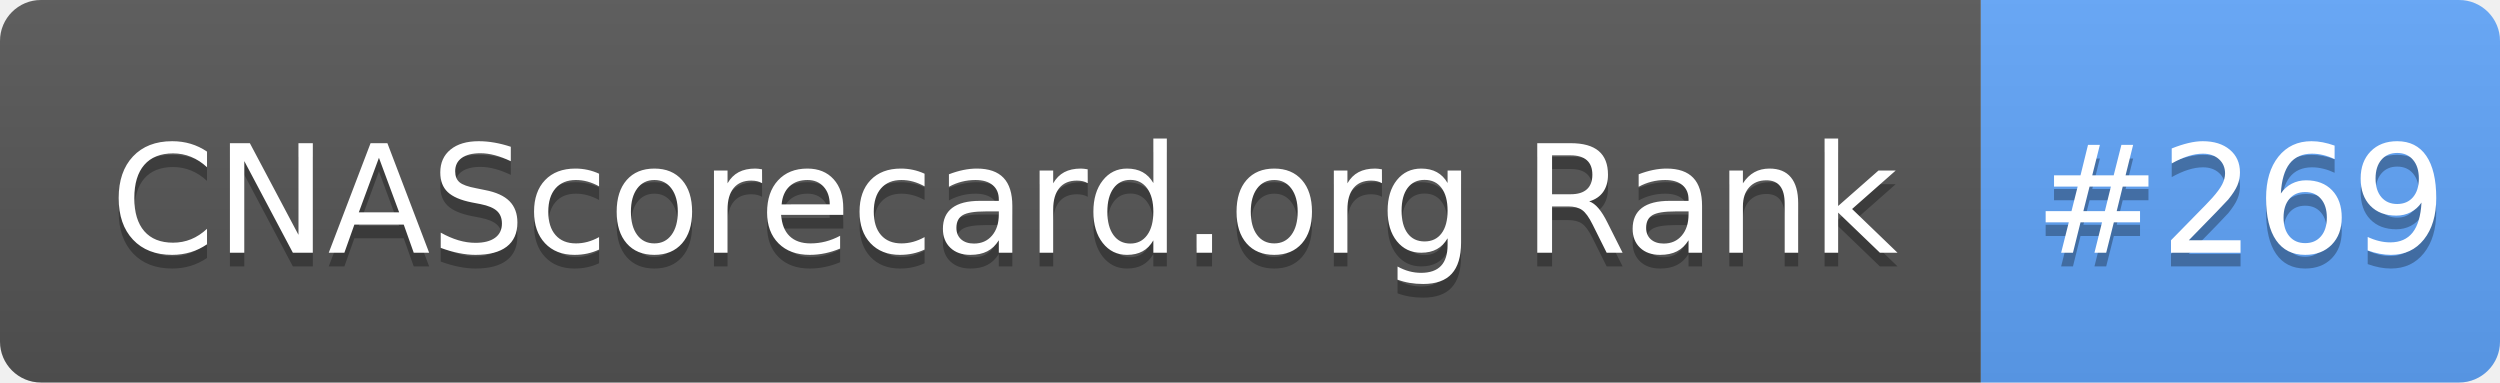
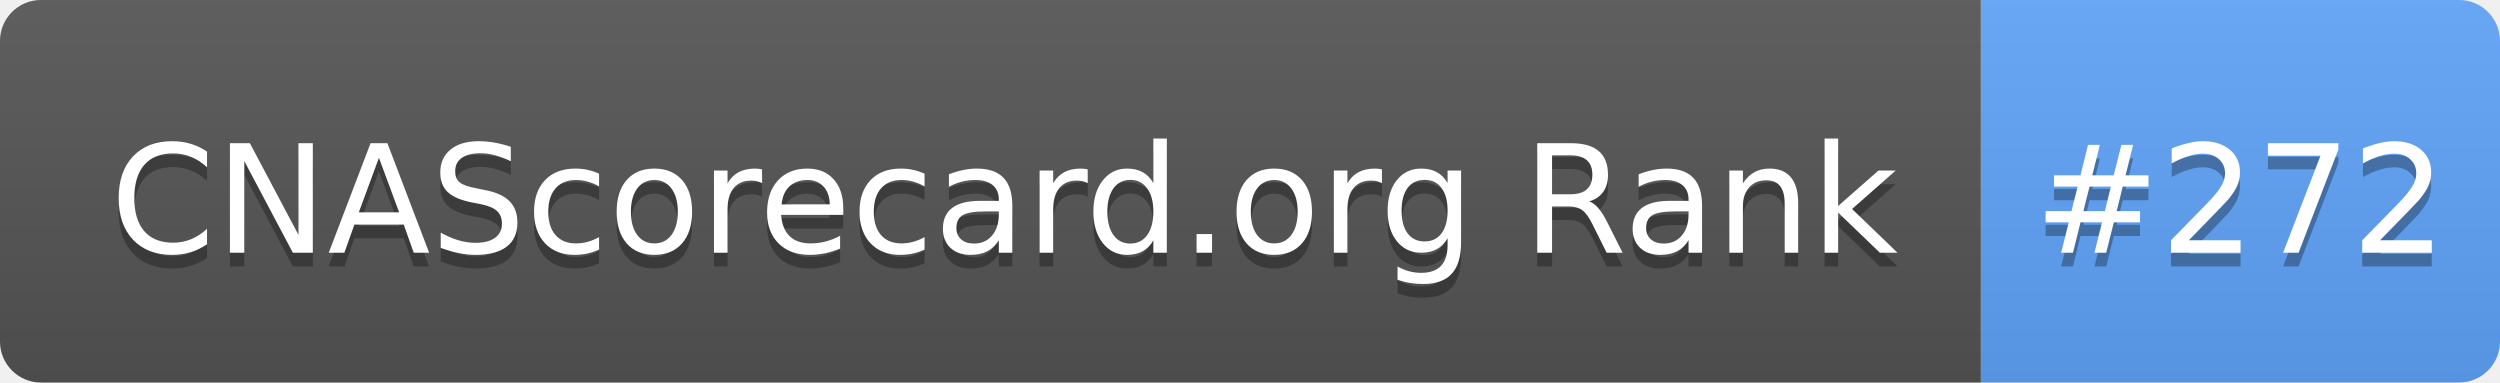
- <svg xmlns="http://www.w3.org/2000/svg" width="183" height="28" role="img" aria-label="CNAScorecard.org Rank: #269">
+ <svg xmlns="http://www.w3.org/2000/svg" width="183" height="28" role="img" aria-label="CNAScorecard.org Rank: #272">
  <linearGradient id="s" x2="0" y2="100%">
    <stop offset="0" stop-color="#bbb" stop-opacity=".1" />
    <stop offset="1" stop-opacity=".1" />
  </linearGradient>
  <clipPath id="r">
    <rect width="183" height="28" rx="3" fill="#fff" />
  </clipPath>
  <g clip-path="url(#r)">
    <rect width="145" height="28" fill="#555" />
    <rect x="145" width="38" height="28" fill="#60A5FA" />
    <rect width="183" height="28" fill="url(#s)" />
  </g>
  <g fill="#fff" text-anchor="middle" font-family="Verdana,Geneva,DejaVu Sans,sans-serif" text-rendering="geometricPrecision" font-size="110">
    <text aria-hidden="true" x="735" y="195" fill="#010101" fill-opacity=".3" transform="scale(.1)" textLength="1350">CNAScorecard.org Rank</text>
    <text x="735" y="185" transform="scale(.1)" fill="#fff" textLength="1350">CNAScorecard.org Rank</text>
-     <text aria-hidden="true" x="1640" y="195" fill="#010101" fill-opacity=".3" transform="scale(.1)" textLength="280">#269</text>
-     <text x="1640" y="185" transform="scale(.1)" fill="#fff" textLength="280">#269</text>
+     <text aria-hidden="true" x="1640" y="195" fill="#010101" fill-opacity=".3" transform="scale(.1)" textLength="280">#272</text>
+     <text x="1640" y="185" transform="scale(.1)" fill="#fff" textLength="280">#272</text>
  </g>
</svg>
